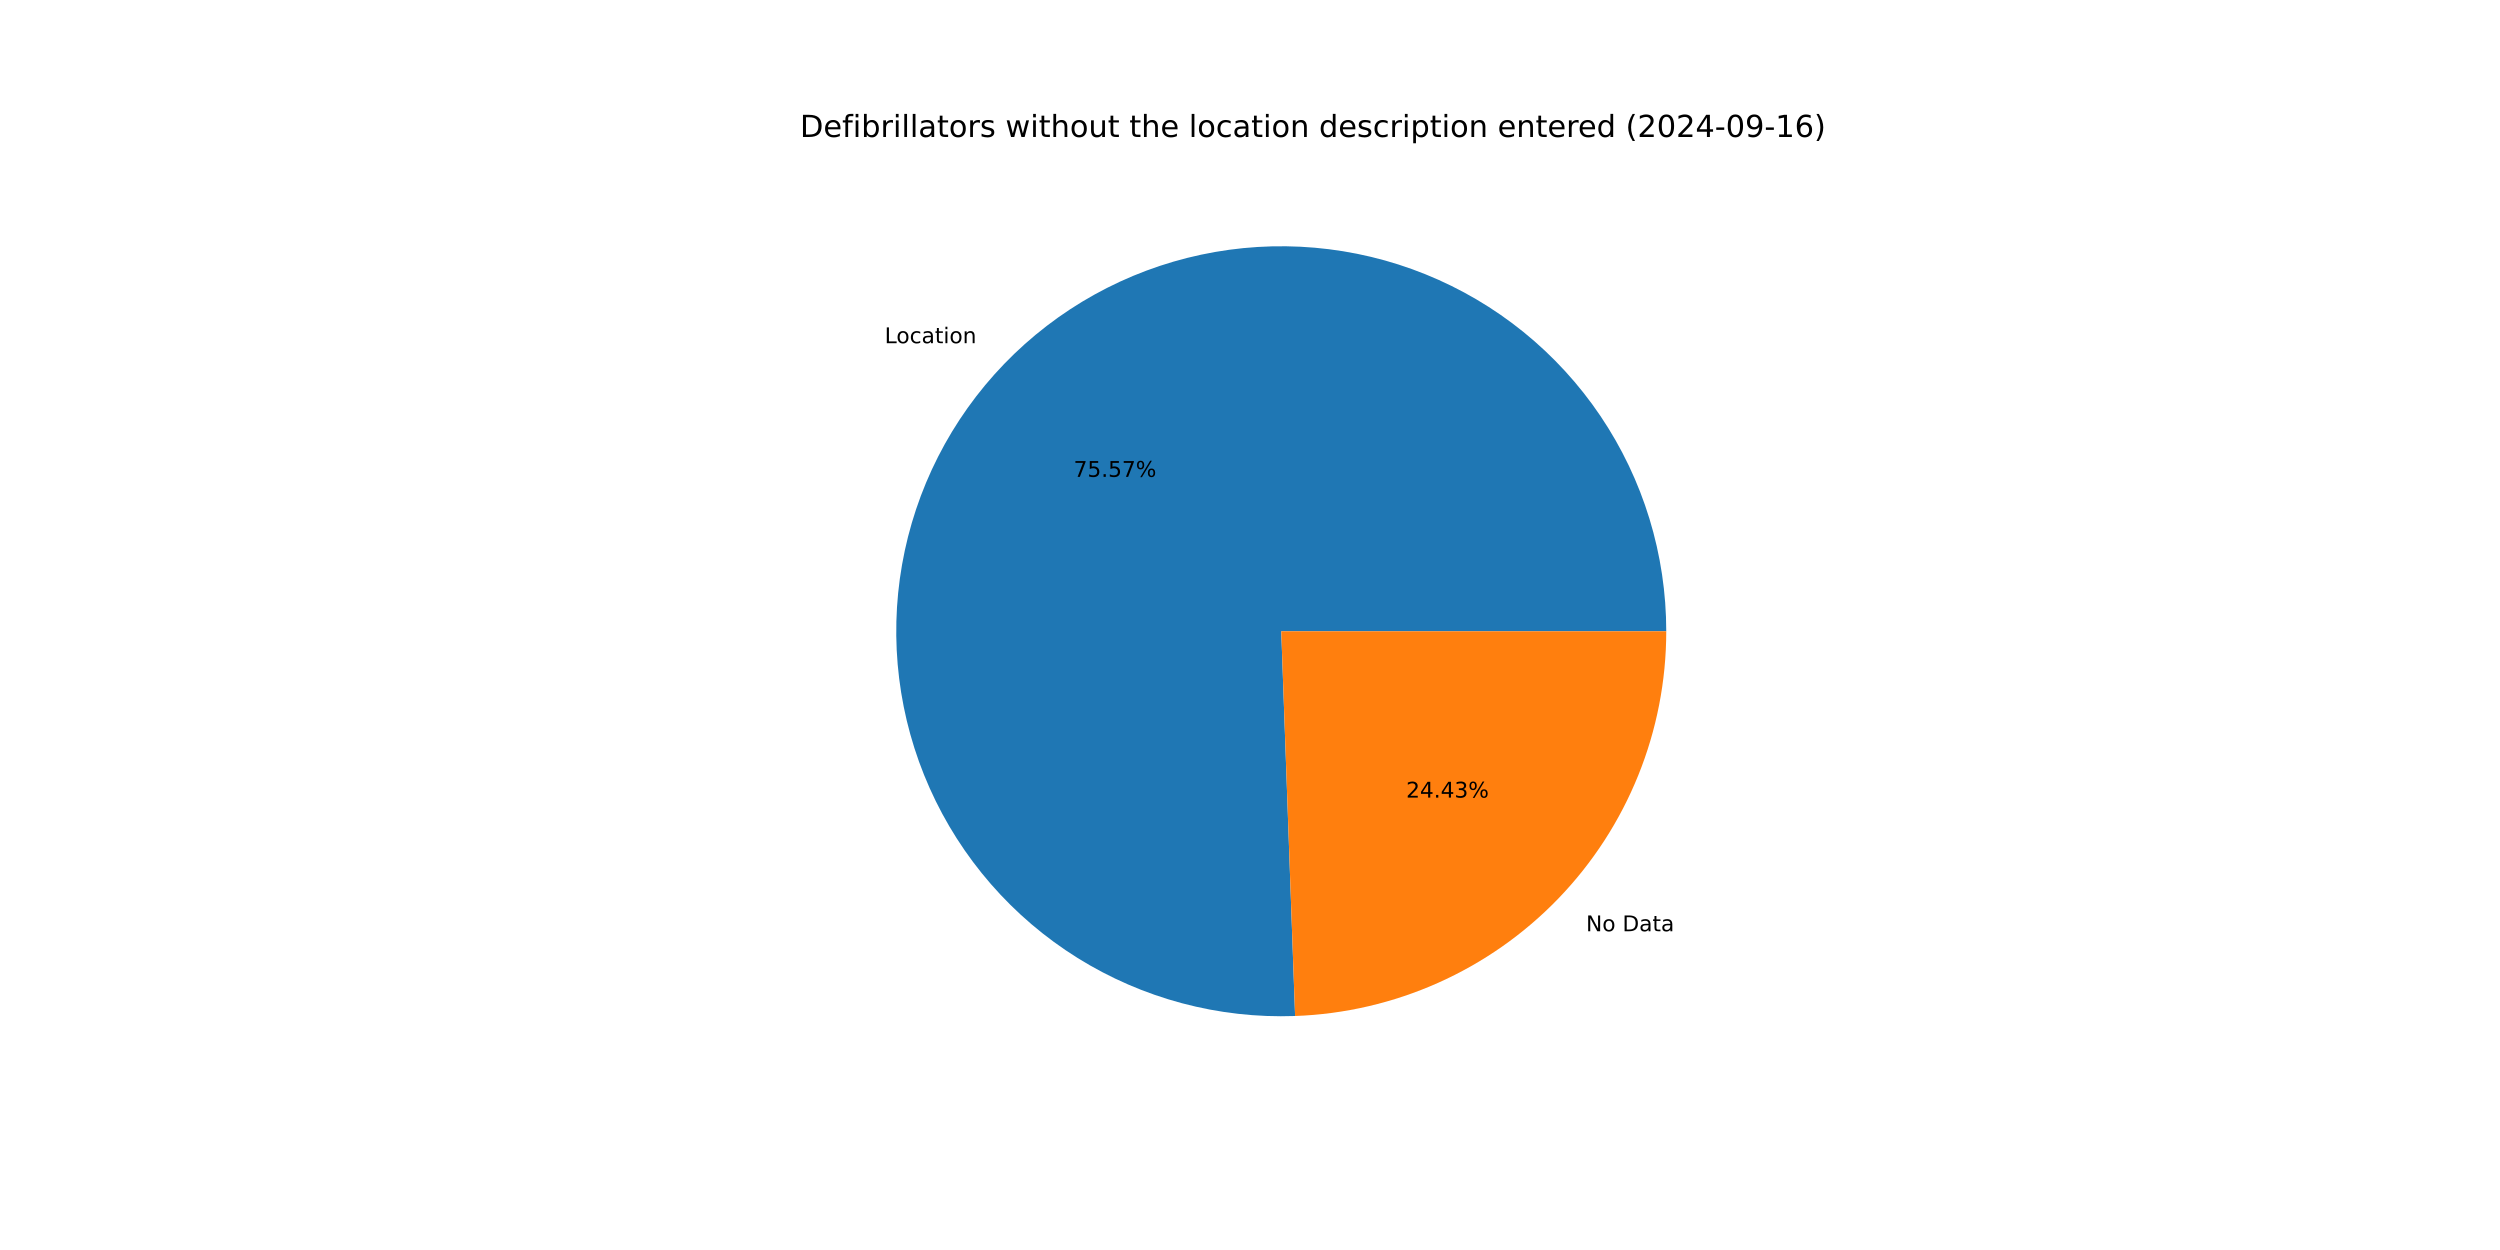
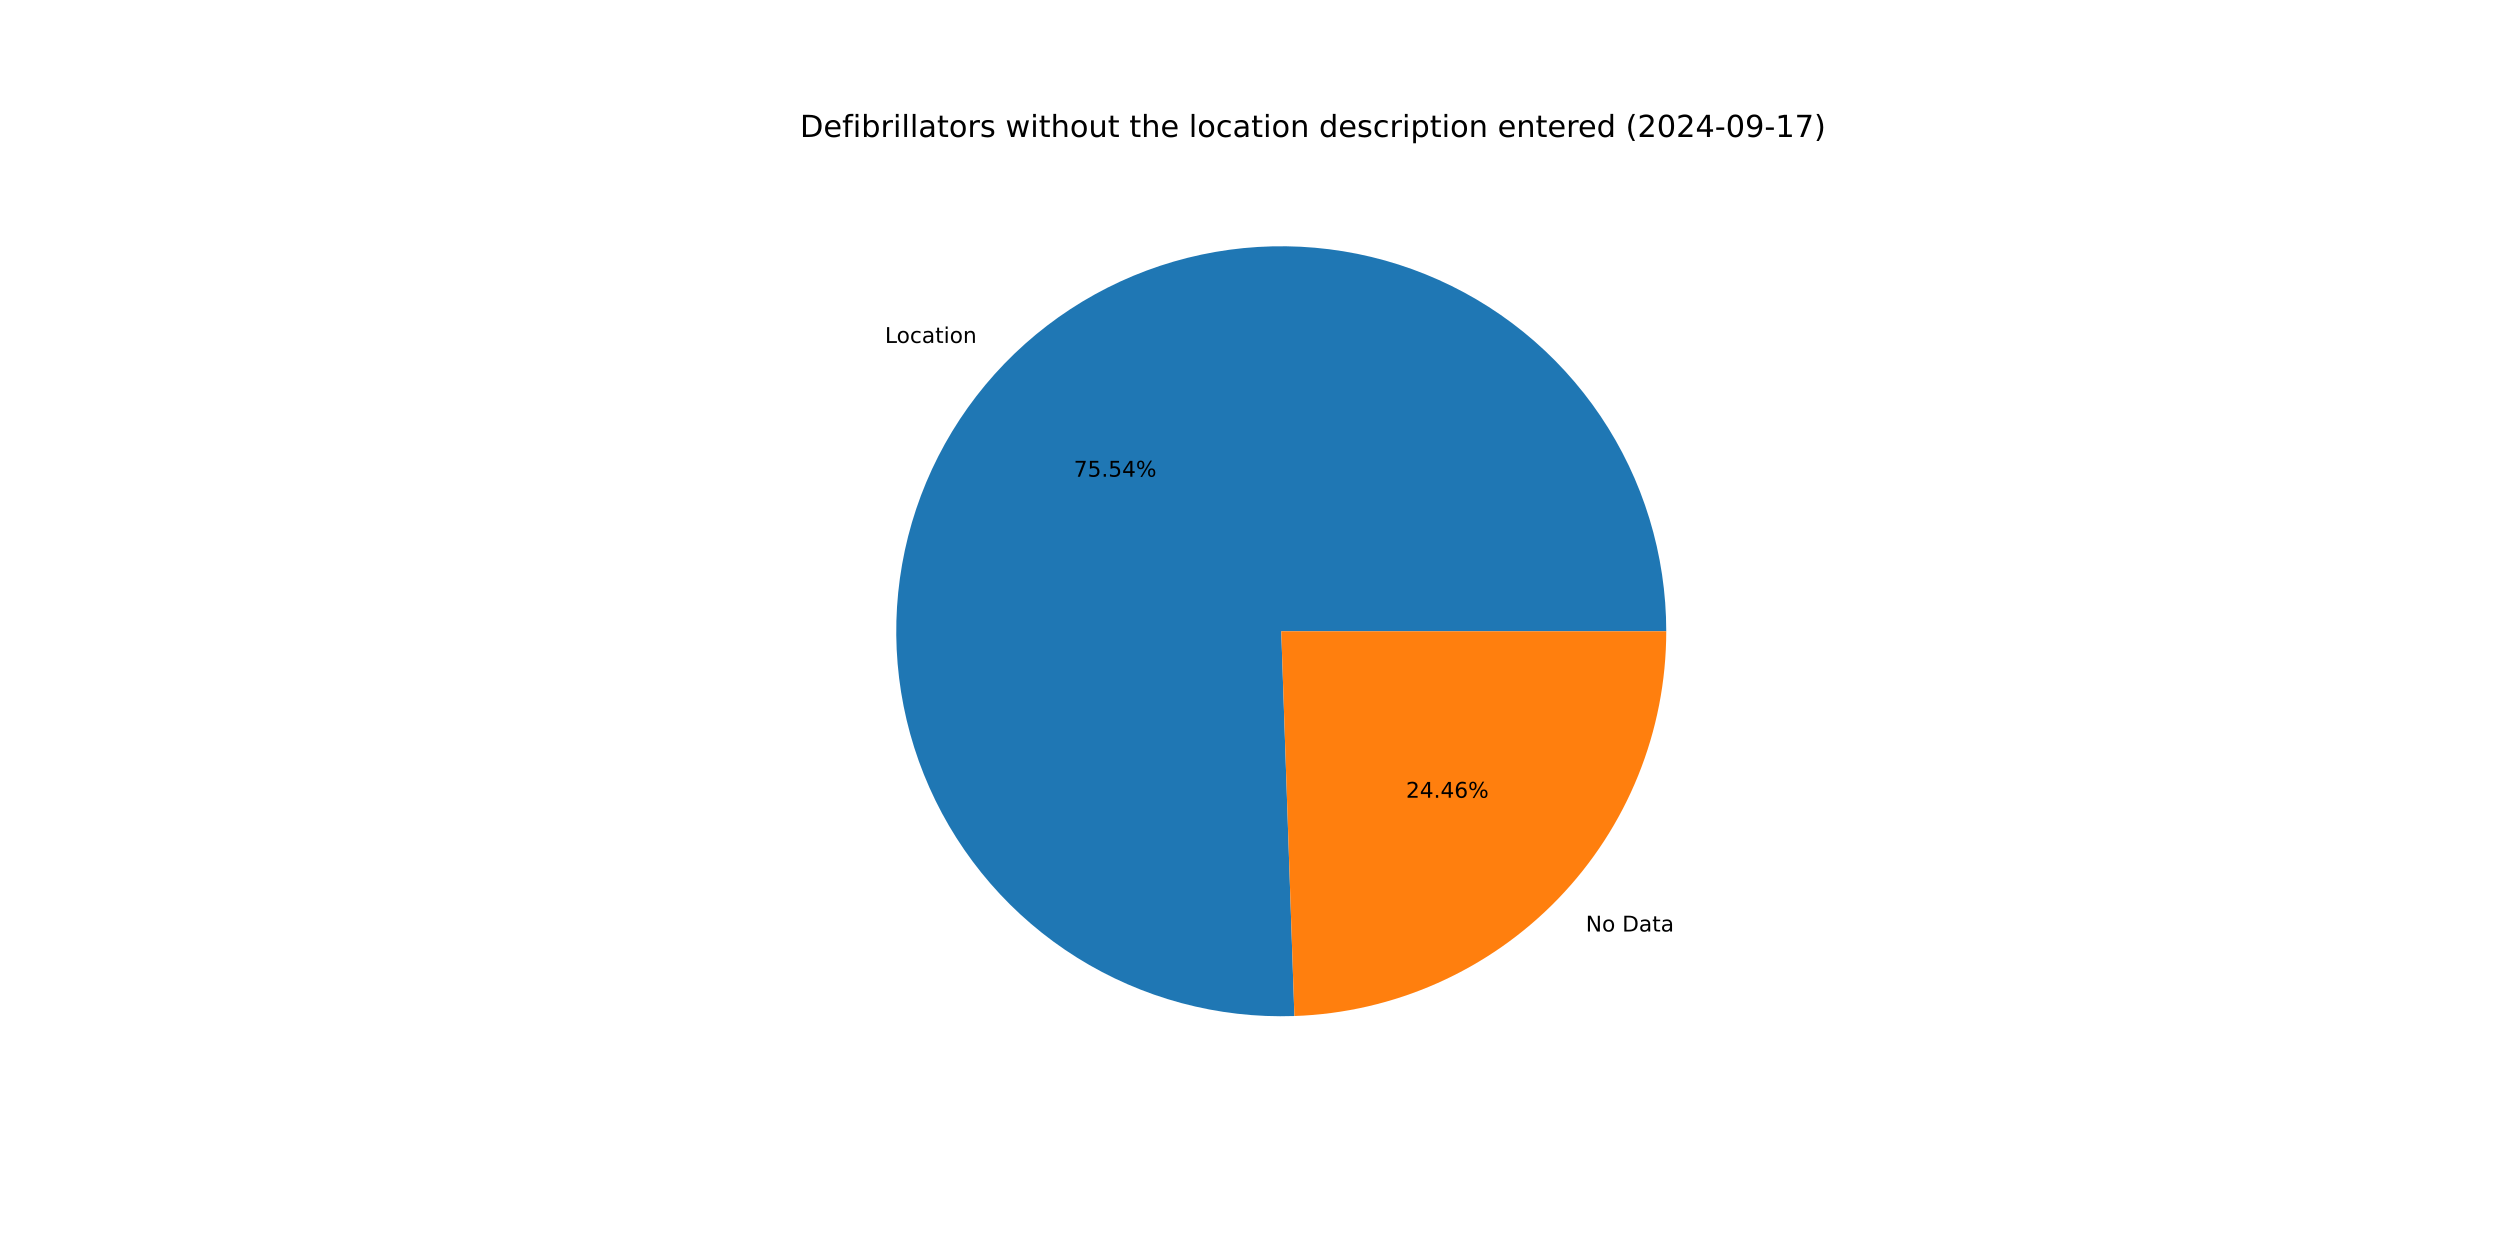
<svg xmlns="http://www.w3.org/2000/svg" xmlns:xlink="http://www.w3.org/1999/xlink" width="1152pt" height="576pt" viewBox="0 0 1152 576" version="1.1">
  <defs>
    <style type="text/css">*{stroke-linejoin: round; stroke-linecap: butt}</style>
  </defs>
  <g id="figure_1">
    <g id="patch_1">
      <path d="M 0 576  L 1152 576  L 1152 0  L 0 0  z " style="fill: #ffffff" />
    </g>
    <g id="axes_1">
      <g id="patch_2">
-         <path d="M 767.808 290.88  C 767.808 273.298 765.194 255.813 760.053 239  C 754.911 222.186 747.298 206.23 737.465 191.655  C 727.631 177.08 715.685 164.048 702.019 152.986  C 688.353 141.924 673.118 132.955 656.815 126.373  C 640.511 119.791 623.319 115.669 605.804 114.142  C 588.288 112.615 570.642 113.701 553.446 117.363  C 536.249 121.026 519.693 127.224 504.319 135.755  C 488.945 144.286 474.925 155.056 462.718 167.71  C 450.511 180.364 440.253 194.762 432.28 210.433  C 424.308 226.103 418.708 242.872 415.667 260.189  C 412.625 277.506 412.175 295.179 414.33 312.629  C 416.486 330.078 421.223 347.111 428.387 363.167  C 435.551 379.223 445.062 394.126 456.609 407.385  C 468.155 420.645 481.609 432.114 496.528 441.418  C 511.447 450.721 527.666 457.755 544.654 462.289  C 561.641 466.822 579.209 468.805 596.779 468.173  L 590.4 290.88  z " style="fill: #1f77b4" />
+         <path d="M 767.808 290.88  C 767.808 273.305 765.196 255.826 760.059 239.019  C 754.921 222.211 747.314 206.26 737.487 191.688  C 727.66 177.117 715.723 164.086 702.066 153.024  C 688.409 141.961 673.183 132.989 656.889 126.402  C 640.594 119.816 623.411 115.687 605.903 114.151  C 588.395 112.615 570.755 113.689 553.563 117.339  C 536.371 120.988 519.816 127.172 504.441 135.688  C 489.067 144.203 475.043 154.957 462.829 167.595  C 450.615 180.233 440.347 194.616 432.362 210.273  C 424.376 225.929 418.761 242.686 415.702 259.992  C 412.642 277.299 412.17 294.965 414.303 312.411  C 416.436 329.856 421.15 346.888 428.29 362.948  C 435.429 379.008 444.916 393.918 456.438 407.189  C 467.961 420.461 481.392 431.946 496.29 441.269  C 511.189 450.593 527.391 457.65 544.364 462.211  C 561.338 466.772 578.895 468.785 596.46 468.184  L 590.4 290.88  z " style="fill: #1f77b4" />
      </g>
      <g id="patch_3">
-         <path d="M 596.779 468.173  C 642.681 466.522 686.193 447.107 718.082 414.05  C 749.971 380.993 767.808 336.811 767.808 290.88  L 590.4 290.88  z " style="fill: #ff7f0e" />
+         <path d="M 596.46 468.184  C 642.419 466.614 686.014 447.233 717.971 414.165  C 749.928 381.097 767.808 336.866 767.808 290.88  L 590.4 290.88  z " style="fill: #ff7f0e" />
      </g>
      <g id="matplotlib.axis_1" />
      <g id="matplotlib.axis_2" />
      <g id="text_1">
-         <g transform="translate(407.653 158.1521) scale(0.1 -0.1)">
+         <g transform="translate(407.7751 158.0256) scale(0.1 -0.1)">
          <defs>
            <path id="DejaVuSans-4c" d="M 628 4666  L 1259 4666  L 1259 531  L 3531 531  L 3531 0  L 628 0  L 628 4666  z " transform="scale(0.015625)" />
            <path id="DejaVuSans-6f" d="M 1959 3097  Q 1497 3097 1228 2736  Q 959 2375 959 1747  Q 959 1119 1226 758  Q 1494 397 1959 397  Q 2419 397 2687 759  Q 2956 1122 2956 1747  Q 2956 2369 2687 2733  Q 2419 3097 1959 3097  z M 1959 3584  Q 2709 3584 3137 3096  Q 3566 2609 3566 1747  Q 3566 888 3137 398  Q 2709 -91 1959 -91  Q 1206 -91 779 398  Q 353 888 353 1747  Q 353 2609 779 3096  Q 1206 3584 1959 3584  z " transform="scale(0.015625)" />
            <path id="DejaVuSans-63" d="M 3122 3366  L 3122 2828  Q 2878 2963 2633 3030  Q 2388 3097 2138 3097  Q 1578 3097 1268 2742  Q 959 2388 959 1747  Q 959 1106 1268 751  Q 1578 397 2138 397  Q 2388 397 2633 464  Q 2878 531 3122 666  L 3122 134  Q 2881 22 2623 -34  Q 2366 -91 2075 -91  Q 1284 -91 818 406  Q 353 903 353 1747  Q 353 2603 823 3093  Q 1294 3584 2113 3584  Q 2378 3584 2631 3529  Q 2884 3475 3122 3366  z " transform="scale(0.015625)" />
            <path id="DejaVuSans-61" d="M 2194 1759  Q 1497 1759 1228 1600  Q 959 1441 959 1056  Q 959 750 1161 570  Q 1363 391 1709 391  Q 2188 391 2477 730  Q 2766 1069 2766 1631  L 2766 1759  L 2194 1759  z M 3341 1997  L 3341 0  L 2766 0  L 2766 531  Q 2569 213 2275 61  Q 1981 -91 1556 -91  Q 1019 -91 701 211  Q 384 513 384 1019  Q 384 1609 779 1909  Q 1175 2209 1959 2209  L 2766 2209  L 2766 2266  Q 2766 2663 2505 2880  Q 2244 3097 1772 3097  Q 1472 3097 1187 3025  Q 903 2953 641 2809  L 641 3341  Q 956 3463 1253 3523  Q 1550 3584 1831 3584  Q 2591 3584 2966 3190  Q 3341 2797 3341 1997  z " transform="scale(0.015625)" />
            <path id="DejaVuSans-74" d="M 1172 4494  L 1172 3500  L 2356 3500  L 2356 3053  L 1172 3053  L 1172 1153  Q 1172 725 1289 603  Q 1406 481 1766 481  L 2356 481  L 2356 0  L 1766 0  Q 1100 0 847 248  Q 594 497 594 1153  L 594 3053  L 172 3053  L 172 3500  L 594 3500  L 594 4494  L 1172 4494  z " transform="scale(0.015625)" />
            <path id="DejaVuSans-69" d="M 603 3500  L 1178 3500  L 1178 0  L 603 0  L 603 3500  z M 603 4863  L 1178 4863  L 1178 4134  L 603 4134  L 603 4863  z " transform="scale(0.015625)" />
            <path id="DejaVuSans-6e" d="M 3513 2113  L 3513 0  L 2938 0  L 2938 2094  Q 2938 2591 2744 2837  Q 2550 3084 2163 3084  Q 1697 3084 1428 2787  Q 1159 2491 1159 1978  L 1159 0  L 581 0  L 581 3500  L 1159 3500  L 1159 2956  Q 1366 3272 1645 3428  Q 1925 3584 2291 3584  Q 2894 3584 3203 3211  Q 3513 2838 3513 2113  z " transform="scale(0.015625)" />
          </defs>
          <use xlink:href="#DejaVuSans-4c" />
          <use xlink:href="#DejaVuSans-6f" x="53.963" />
          <use xlink:href="#DejaVuSans-63" x="115.145" />
          <use xlink:href="#DejaVuSans-61" x="170.125" />
          <use xlink:href="#DejaVuSans-74" x="231.404" />
          <use xlink:href="#DejaVuSans-69" x="270.613" />
          <use xlink:href="#DejaVuSans-6f" x="298.396" />
          <use xlink:href="#DejaVuSans-6e" x="359.578" />
        </g>
      </g>
      <g id="text_2">
-         <g transform="translate(494.726 219.7372) scale(0.1 -0.1)">
+         <g transform="translate(494.7926 219.6682) scale(0.1 -0.1)">
          <defs>
            <path id="DejaVuSans-37" d="M 525 4666  L 3525 4666  L 3525 4397  L 1831 0  L 1172 0  L 2766 4134  L 525 4134  L 525 4666  z " transform="scale(0.015625)" />
            <path id="DejaVuSans-35" d="M 691 4666  L 3169 4666  L 3169 4134  L 1269 4134  L 1269 2991  Q 1406 3038 1543 3061  Q 1681 3084 1819 3084  Q 2600 3084 3056 2656  Q 3513 2228 3513 1497  Q 3513 744 3044 326  Q 2575 -91 1722 -91  Q 1428 -91 1123 -41  Q 819 9 494 109  L 494 744  Q 775 591 1075 516  Q 1375 441 1709 441  Q 2250 441 2565 725  Q 2881 1009 2881 1497  Q 2881 1984 2565 2268  Q 2250 2553 1709 2553  Q 1456 2553 1204 2497  Q 953 2441 691 2322  L 691 4666  z " transform="scale(0.015625)" />
            <path id="DejaVuSans-2e" d="M 684 794  L 1344 794  L 1344 0  L 684 0  L 684 794  z " transform="scale(0.015625)" />
+             <path id="DejaVuSans-34" d="M 2419 4116  L 825 1625  L 2419 1625  L 2419 4116  z M 2253 4666  L 3047 4666  L 3047 1625  L 3713 1625  L 3713 1100  L 3047 1100  L 3047 0  L 2419 0  L 2419 1100  L 313 1100  L 313 1709  L 2253 4666  z " transform="scale(0.015625)" />
            <path id="DejaVuSans-25" d="M 4653 2053  Q 4381 2053 4226 1822  Q 4072 1591 4072 1178  Q 4072 772 4226 539  Q 4381 306 4653 306  Q 4919 306 5073 539  Q 5228 772 5228 1178  Q 5228 1588 5073 1820  Q 4919 2053 4653 2053  z M 4653 2450  Q 5147 2450 5437 2106  Q 5728 1763 5728 1178  Q 5728 594 5436 251  Q 5144 -91 4653 -91  Q 4153 -91 3862 251  Q 3572 594 3572 1178  Q 3572 1766 3864 2108  Q 4156 2450 4653 2450  z M 1428 4353  Q 1159 4353 1004 4120  Q 850 3888 850 3481  Q 850 3069 1003 2837  Q 1156 2606 1428 2606  Q 1700 2606 1854 2837  Q 2009 3069 2009 3481  Q 2009 3884 1853 4118  Q 1697 4353 1428 4353  z M 4250 4750  L 4750 4750  L 1831 -91  L 1331 -91  L 4250 4750  z M 1428 4750  Q 1922 4750 2215 4408  Q 2509 4066 2509 3481  Q 2509 2891 2217 2550  Q 1925 2209 1428 2209  Q 931 2209 642 2551  Q 353 2894 353 3481  Q 353 4063 643 4406  Q 934 4750 1428 4750  z " transform="scale(0.015625)" />
          </defs>
          <use xlink:href="#DejaVuSans-37" />
          <use xlink:href="#DejaVuSans-35" x="63.623" />
          <use xlink:href="#DejaVuSans-2e" x="127.246" />
          <use xlink:href="#DejaVuSans-35" x="159.033" />
-           <use xlink:href="#DejaVuSans-37" x="222.656" />
+           <use xlink:href="#DejaVuSans-34" x="222.656" />
          <use xlink:href="#DejaVuSans-25" x="286.279" />
        </g>
      </g>
      <g id="text_3">
-         <g transform="translate(730.8501 429.1267) scale(0.1 -0.1)">
+         <g transform="translate(730.7281 429.2531) scale(0.1 -0.1)">
          <defs>
            <path id="DejaVuSans-4e" d="M 628 4666  L 1478 4666  L 3547 763  L 3547 4666  L 4159 4666  L 4159 0  L 3309 0  L 1241 3903  L 1241 0  L 628 0  L 628 4666  z " transform="scale(0.015625)" />
            <path id="DejaVuSans-20" transform="scale(0.015625)" />
            <path id="DejaVuSans-44" d="M 1259 4147  L 1259 519  L 2022 519  Q 2988 519 3436 956  Q 3884 1394 3884 2338  Q 3884 3275 3436 3711  Q 2988 4147 2022 4147  L 1259 4147  z M 628 4666  L 1925 4666  Q 3281 4666 3915 4102  Q 4550 3538 4550 2338  Q 4550 1131 3912 565  Q 3275 0 1925 0  L 628 0  L 628 4666  z " transform="scale(0.015625)" />
          </defs>
          <use xlink:href="#DejaVuSans-4e" />
          <use xlink:href="#DejaVuSans-6f" x="74.805" />
          <use xlink:href="#DejaVuSans-20" x="135.986" />
          <use xlink:href="#DejaVuSans-44" x="167.773" />
          <use xlink:href="#DejaVuSans-61" x="244.775" />
          <use xlink:href="#DejaVuSans-74" x="306.055" />
          <use xlink:href="#DejaVuSans-61" x="345.264" />
        </g>
      </g>
      <g id="text_4">
-         <g transform="translate(647.9443 367.5416) scale(0.1 -0.1)">
+         <g transform="translate(647.8778 367.6105) scale(0.1 -0.1)">
          <defs>
            <path id="DejaVuSans-32" d="M 1228 531  L 3431 531  L 3431 0  L 469 0  L 469 531  Q 828 903 1448 1529  Q 2069 2156 2228 2338  Q 2531 2678 2651 2914  Q 2772 3150 2772 3378  Q 2772 3750 2511 3984  Q 2250 4219 1831 4219  Q 1534 4219 1204 4116  Q 875 4013 500 3803  L 500 4441  Q 881 4594 1212 4672  Q 1544 4750 1819 4750  Q 2544 4750 2975 4387  Q 3406 4025 3406 3419  Q 3406 3131 3298 2873  Q 3191 2616 2906 2266  Q 2828 2175 2409 1742  Q 1991 1309 1228 531  z " transform="scale(0.015625)" />
-             <path id="DejaVuSans-34" d="M 2419 4116  L 825 1625  L 2419 1625  L 2419 4116  z M 2253 4666  L 3047 4666  L 3047 1625  L 3713 1625  L 3713 1100  L 3047 1100  L 3047 0  L 2419 0  L 2419 1100  L 313 1100  L 313 1709  L 2253 4666  z " transform="scale(0.015625)" />
-             <path id="DejaVuSans-33" d="M 2597 2516  Q 3050 2419 3304 2112  Q 3559 1806 3559 1356  Q 3559 666 3084 287  Q 2609 -91 1734 -91  Q 1441 -91 1130 -33  Q 819 25 488 141  L 488 750  Q 750 597 1062 519  Q 1375 441 1716 441  Q 2309 441 2620 675  Q 2931 909 2931 1356  Q 2931 1769 2642 2001  Q 2353 2234 1838 2234  L 1294 2234  L 1294 2753  L 1863 2753  Q 2328 2753 2575 2939  Q 2822 3125 2822 3475  Q 2822 3834 2567 4026  Q 2313 4219 1838 4219  Q 1578 4219 1281 4162  Q 984 4106 628 3988  L 628 4550  Q 988 4650 1302 4700  Q 1616 4750 1894 4750  Q 2613 4750 3031 4423  Q 3450 4097 3450 3541  Q 3450 3153 3228 2886  Q 3006 2619 2597 2516  z " transform="scale(0.015625)" />
+             <path id="DejaVuSans-36" d="M 2113 2584  Q 1688 2584 1439 2293  Q 1191 2003 1191 1497  Q 1191 994 1439 701  Q 1688 409 2113 409  Q 2538 409 2786 701  Q 3034 994 3034 1497  Q 3034 2003 2786 2293  Q 2538 2584 2113 2584  z M 3366 4563  L 3366 3988  Q 3128 4100 2886 4159  Q 2644 4219 2406 4219  Q 1781 4219 1451 3797  Q 1122 3375 1075 2522  Q 1259 2794 1537 2939  Q 1816 3084 2150 3084  Q 2853 3084 3261 2657  Q 3669 2231 3669 1497  Q 3669 778 3244 343  Q 2819 -91 2113 -91  Q 1303 -91 875 529  Q 447 1150 447 2328  Q 447 3434 972 4092  Q 1497 4750 2381 4750  Q 2619 4750 2861 4703  Q 3103 4656 3366 4563  z " transform="scale(0.015625)" />
          </defs>
          <use xlink:href="#DejaVuSans-32" />
          <use xlink:href="#DejaVuSans-34" x="63.623" />
          <use xlink:href="#DejaVuSans-2e" x="127.246" />
          <use xlink:href="#DejaVuSans-34" x="159.033" />
-           <use xlink:href="#DejaVuSans-33" x="222.656" />
+           <use xlink:href="#DejaVuSans-36" x="222.656" />
          <use xlink:href="#DejaVuSans-25" x="286.279" />
        </g>
      </g>
      <g id="text_5">
        <g transform="translate(368.64 63.12) scale(0.14 -0.14)">
          <defs>
            <path id="DejaVuSans-65" d="M 3597 1894  L 3597 1613  L 953 1613  Q 991 1019 1311 708  Q 1631 397 2203 397  Q 2534 397 2845 478  Q 3156 559 3463 722  L 3463 178  Q 3153 47 2828 -22  Q 2503 -91 2169 -91  Q 1331 -91 842 396  Q 353 884 353 1716  Q 353 2575 817 3079  Q 1281 3584 2069 3584  Q 2775 3584 3186 3129  Q 3597 2675 3597 1894  z M 3022 2063  Q 3016 2534 2758 2815  Q 2500 3097 2075 3097  Q 1594 3097 1305 2825  Q 1016 2553 972 2059  L 3022 2063  z " transform="scale(0.015625)" />
            <path id="DejaVuSans-66" d="M 2375 4863  L 2375 4384  L 1825 4384  Q 1516 4384 1395 4259  Q 1275 4134 1275 3809  L 1275 3500  L 2222 3500  L 2222 3053  L 1275 3053  L 1275 0  L 697 0  L 697 3053  L 147 3053  L 147 3500  L 697 3500  L 697 3744  Q 697 4328 969 4595  Q 1241 4863 1831 4863  L 2375 4863  z " transform="scale(0.015625)" />
            <path id="DejaVuSans-62" d="M 3116 1747  Q 3116 2381 2855 2742  Q 2594 3103 2138 3103  Q 1681 3103 1420 2742  Q 1159 2381 1159 1747  Q 1159 1113 1420 752  Q 1681 391 2138 391  Q 2594 391 2855 752  Q 3116 1113 3116 1747  z M 1159 2969  Q 1341 3281 1617 3432  Q 1894 3584 2278 3584  Q 2916 3584 3314 3078  Q 3713 2572 3713 1747  Q 3713 922 3314 415  Q 2916 -91 2278 -91  Q 1894 -91 1617 61  Q 1341 213 1159 525  L 1159 0  L 581 0  L 581 4863  L 1159 4863  L 1159 2969  z " transform="scale(0.015625)" />
            <path id="DejaVuSans-72" d="M 2631 2963  Q 2534 3019 2420 3045  Q 2306 3072 2169 3072  Q 1681 3072 1420 2755  Q 1159 2438 1159 1844  L 1159 0  L 581 0  L 581 3500  L 1159 3500  L 1159 2956  Q 1341 3275 1631 3429  Q 1922 3584 2338 3584  Q 2397 3584 2469 3576  Q 2541 3569 2628 3553  L 2631 2963  z " transform="scale(0.015625)" />
            <path id="DejaVuSans-6c" d="M 603 4863  L 1178 4863  L 1178 0  L 603 0  L 603 4863  z " transform="scale(0.015625)" />
            <path id="DejaVuSans-73" d="M 2834 3397  L 2834 2853  Q 2591 2978 2328 3040  Q 2066 3103 1784 3103  Q 1356 3103 1142 2972  Q 928 2841 928 2578  Q 928 2378 1081 2264  Q 1234 2150 1697 2047  L 1894 2003  Q 2506 1872 2764 1633  Q 3022 1394 3022 966  Q 3022 478 2636 193  Q 2250 -91 1575 -91  Q 1294 -91 989 -36  Q 684 19 347 128  L 347 722  Q 666 556 975 473  Q 1284 391 1588 391  Q 1994 391 2212 530  Q 2431 669 2431 922  Q 2431 1156 2273 1281  Q 2116 1406 1581 1522  L 1381 1569  Q 847 1681 609 1914  Q 372 2147 372 2553  Q 372 3047 722 3315  Q 1072 3584 1716 3584  Q 2034 3584 2315 3537  Q 2597 3491 2834 3397  z " transform="scale(0.015625)" />
            <path id="DejaVuSans-77" d="M 269 3500  L 844 3500  L 1563 769  L 2278 3500  L 2956 3500  L 3675 769  L 4391 3500  L 4966 3500  L 4050 0  L 3372 0  L 2619 2869  L 1863 0  L 1184 0  L 269 3500  z " transform="scale(0.015625)" />
            <path id="DejaVuSans-68" d="M 3513 2113  L 3513 0  L 2938 0  L 2938 2094  Q 2938 2591 2744 2837  Q 2550 3084 2163 3084  Q 1697 3084 1428 2787  Q 1159 2491 1159 1978  L 1159 0  L 581 0  L 581 4863  L 1159 4863  L 1159 2956  Q 1366 3272 1645 3428  Q 1925 3584 2291 3584  Q 2894 3584 3203 3211  Q 3513 2838 3513 2113  z " transform="scale(0.015625)" />
            <path id="DejaVuSans-75" d="M 544 1381  L 544 3500  L 1119 3500  L 1119 1403  Q 1119 906 1312 657  Q 1506 409 1894 409  Q 2359 409 2629 706  Q 2900 1003 2900 1516  L 2900 3500  L 3475 3500  L 3475 0  L 2900 0  L 2900 538  Q 2691 219 2414 64  Q 2138 -91 1772 -91  Q 1169 -91 856 284  Q 544 659 544 1381  z M 1991 3584  L 1991 3584  z " transform="scale(0.015625)" />
            <path id="DejaVuSans-64" d="M 2906 2969  L 2906 4863  L 3481 4863  L 3481 0  L 2906 0  L 2906 525  Q 2725 213 2448 61  Q 2172 -91 1784 -91  Q 1150 -91 751 415  Q 353 922 353 1747  Q 353 2572 751 3078  Q 1150 3584 1784 3584  Q 2172 3584 2448 3432  Q 2725 3281 2906 2969  z M 947 1747  Q 947 1113 1208 752  Q 1469 391 1925 391  Q 2381 391 2643 752  Q 2906 1113 2906 1747  Q 2906 2381 2643 2742  Q 2381 3103 1925 3103  Q 1469 3103 1208 2742  Q 947 2381 947 1747  z " transform="scale(0.015625)" />
            <path id="DejaVuSans-70" d="M 1159 525  L 1159 -1331  L 581 -1331  L 581 3500  L 1159 3500  L 1159 2969  Q 1341 3281 1617 3432  Q 1894 3584 2278 3584  Q 2916 3584 3314 3078  Q 3713 2572 3713 1747  Q 3713 922 3314 415  Q 2916 -91 2278 -91  Q 1894 -91 1617 61  Q 1341 213 1159 525  z M 3116 1747  Q 3116 2381 2855 2742  Q 2594 3103 2138 3103  Q 1681 3103 1420 2742  Q 1159 2381 1159 1747  Q 1159 1113 1420 752  Q 1681 391 2138 391  Q 2594 391 2855 752  Q 3116 1113 3116 1747  z " transform="scale(0.015625)" />
            <path id="DejaVuSans-28" d="M 1984 4856  Q 1566 4138 1362 3434  Q 1159 2731 1159 2009  Q 1159 1288 1364 580  Q 1569 -128 1984 -844  L 1484 -844  Q 1016 -109 783 600  Q 550 1309 550 2009  Q 550 2706 781 3412  Q 1013 4119 1484 4856  L 1984 4856  z " transform="scale(0.015625)" />
            <path id="DejaVuSans-30" d="M 2034 4250  Q 1547 4250 1301 3770  Q 1056 3291 1056 2328  Q 1056 1369 1301 889  Q 1547 409 2034 409  Q 2525 409 2770 889  Q 3016 1369 3016 2328  Q 3016 3291 2770 3770  Q 2525 4250 2034 4250  z M 2034 4750  Q 2819 4750 3233 4129  Q 3647 3509 3647 2328  Q 3647 1150 3233 529  Q 2819 -91 2034 -91  Q 1250 -91 836 529  Q 422 1150 422 2328  Q 422 3509 836 4129  Q 1250 4750 2034 4750  z " transform="scale(0.015625)" />
            <path id="DejaVuSans-2d" d="M 313 2009  L 1997 2009  L 1997 1497  L 313 1497  L 313 2009  z " transform="scale(0.015625)" />
            <path id="DejaVuSans-39" d="M 703 97  L 703 672  Q 941 559 1184 500  Q 1428 441 1663 441  Q 2288 441 2617 861  Q 2947 1281 2994 2138  Q 2813 1869 2534 1725  Q 2256 1581 1919 1581  Q 1219 1581 811 2004  Q 403 2428 403 3163  Q 403 3881 828 4315  Q 1253 4750 1959 4750  Q 2769 4750 3195 4129  Q 3622 3509 3622 2328  Q 3622 1225 3098 567  Q 2575 -91 1691 -91  Q 1453 -91 1209 -44  Q 966 3 703 97  z M 1959 2075  Q 2384 2075 2632 2365  Q 2881 2656 2881 3163  Q 2881 3666 2632 3958  Q 2384 4250 1959 4250  Q 1534 4250 1286 3958  Q 1038 3666 1038 3163  Q 1038 2656 1286 2365  Q 1534 2075 1959 2075  z " transform="scale(0.015625)" />
            <path id="DejaVuSans-31" d="M 794 531  L 1825 531  L 1825 4091  L 703 3866  L 703 4441  L 1819 4666  L 2450 4666  L 2450 531  L 3481 531  L 3481 0  L 794 0  L 794 531  z " transform="scale(0.015625)" />
-             <path id="DejaVuSans-36" d="M 2113 2584  Q 1688 2584 1439 2293  Q 1191 2003 1191 1497  Q 1191 994 1439 701  Q 1688 409 2113 409  Q 2538 409 2786 701  Q 3034 994 3034 1497  Q 3034 2003 2786 2293  Q 2538 2584 2113 2584  z M 3366 4563  L 3366 3988  Q 3128 4100 2886 4159  Q 2644 4219 2406 4219  Q 1781 4219 1451 3797  Q 1122 3375 1075 2522  Q 1259 2794 1537 2939  Q 1816 3084 2150 3084  Q 2853 3084 3261 2657  Q 3669 2231 3669 1497  Q 3669 778 3244 343  Q 2819 -91 2113 -91  Q 1303 -91 875 529  Q 447 1150 447 2328  Q 447 3434 972 4092  Q 1497 4750 2381 4750  Q 2619 4750 2861 4703  Q 3103 4656 3366 4563  z " transform="scale(0.015625)" />
            <path id="DejaVuSans-29" d="M 513 4856  L 1013 4856  Q 1481 4119 1714 3412  Q 1947 2706 1947 2009  Q 1947 1309 1714 600  Q 1481 -109 1013 -844  L 513 -844  Q 928 -128 1133 580  Q 1338 1288 1338 2009  Q 1338 2731 1133 3434  Q 928 4138 513 4856  z " transform="scale(0.015625)" />
          </defs>
          <use xlink:href="#DejaVuSans-44" />
          <use xlink:href="#DejaVuSans-65" x="77.002" />
          <use xlink:href="#DejaVuSans-66" x="138.525" />
          <use xlink:href="#DejaVuSans-69" x="173.73" />
          <use xlink:href="#DejaVuSans-62" x="201.514" />
          <use xlink:href="#DejaVuSans-72" x="264.99" />
          <use xlink:href="#DejaVuSans-69" x="306.104" />
          <use xlink:href="#DejaVuSans-6c" x="333.887" />
          <use xlink:href="#DejaVuSans-6c" x="361.67" />
          <use xlink:href="#DejaVuSans-61" x="389.453" />
          <use xlink:href="#DejaVuSans-74" x="450.732" />
          <use xlink:href="#DejaVuSans-6f" x="489.941" />
          <use xlink:href="#DejaVuSans-72" x="551.123" />
          <use xlink:href="#DejaVuSans-73" x="592.236" />
          <use xlink:href="#DejaVuSans-20" x="644.336" />
          <use xlink:href="#DejaVuSans-77" x="676.123" />
          <use xlink:href="#DejaVuSans-69" x="757.91" />
          <use xlink:href="#DejaVuSans-74" x="785.693" />
          <use xlink:href="#DejaVuSans-68" x="824.902" />
          <use xlink:href="#DejaVuSans-6f" x="888.281" />
          <use xlink:href="#DejaVuSans-75" x="949.463" />
          <use xlink:href="#DejaVuSans-74" x="1012.842" />
          <use xlink:href="#DejaVuSans-20" x="1052.051" />
          <use xlink:href="#DejaVuSans-74" x="1083.838" />
          <use xlink:href="#DejaVuSans-68" x="1123.047" />
          <use xlink:href="#DejaVuSans-65" x="1186.426" />
          <use xlink:href="#DejaVuSans-20" x="1247.949" />
          <use xlink:href="#DejaVuSans-6c" x="1279.736" />
          <use xlink:href="#DejaVuSans-6f" x="1307.52" />
          <use xlink:href="#DejaVuSans-63" x="1368.701" />
          <use xlink:href="#DejaVuSans-61" x="1423.682" />
          <use xlink:href="#DejaVuSans-74" x="1484.961" />
          <use xlink:href="#DejaVuSans-69" x="1524.17" />
          <use xlink:href="#DejaVuSans-6f" x="1551.953" />
          <use xlink:href="#DejaVuSans-6e" x="1613.135" />
          <use xlink:href="#DejaVuSans-20" x="1676.514" />
          <use xlink:href="#DejaVuSans-64" x="1708.301" />
          <use xlink:href="#DejaVuSans-65" x="1771.777" />
          <use xlink:href="#DejaVuSans-73" x="1833.301" />
          <use xlink:href="#DejaVuSans-63" x="1885.4" />
          <use xlink:href="#DejaVuSans-72" x="1940.381" />
          <use xlink:href="#DejaVuSans-69" x="1981.494" />
          <use xlink:href="#DejaVuSans-70" x="2009.277" />
          <use xlink:href="#DejaVuSans-74" x="2072.754" />
          <use xlink:href="#DejaVuSans-69" x="2111.963" />
          <use xlink:href="#DejaVuSans-6f" x="2139.746" />
          <use xlink:href="#DejaVuSans-6e" x="2200.928" />
          <use xlink:href="#DejaVuSans-20" x="2264.307" />
          <use xlink:href="#DejaVuSans-65" x="2296.094" />
          <use xlink:href="#DejaVuSans-6e" x="2357.617" />
          <use xlink:href="#DejaVuSans-74" x="2420.996" />
          <use xlink:href="#DejaVuSans-65" x="2460.205" />
          <use xlink:href="#DejaVuSans-72" x="2521.729" />
          <use xlink:href="#DejaVuSans-65" x="2560.592" />
          <use xlink:href="#DejaVuSans-64" x="2622.115" />
          <use xlink:href="#DejaVuSans-20" x="2685.592" />
          <use xlink:href="#DejaVuSans-28" x="2717.379" />
          <use xlink:href="#DejaVuSans-32" x="2756.393" />
          <use xlink:href="#DejaVuSans-30" x="2820.016" />
          <use xlink:href="#DejaVuSans-32" x="2883.639" />
          <use xlink:href="#DejaVuSans-34" x="2947.262" />
          <use xlink:href="#DejaVuSans-2d" x="3010.885" />
          <use xlink:href="#DejaVuSans-30" x="3046.969" />
          <use xlink:href="#DejaVuSans-39" x="3110.592" />
          <use xlink:href="#DejaVuSans-2d" x="3174.215" />
          <use xlink:href="#DejaVuSans-31" x="3210.299" />
-           <use xlink:href="#DejaVuSans-36" x="3273.922" />
+           <use xlink:href="#DejaVuSans-37" x="3273.922" />
          <use xlink:href="#DejaVuSans-29" x="3337.545" />
        </g>
      </g>
    </g>
  </g>
</svg>
